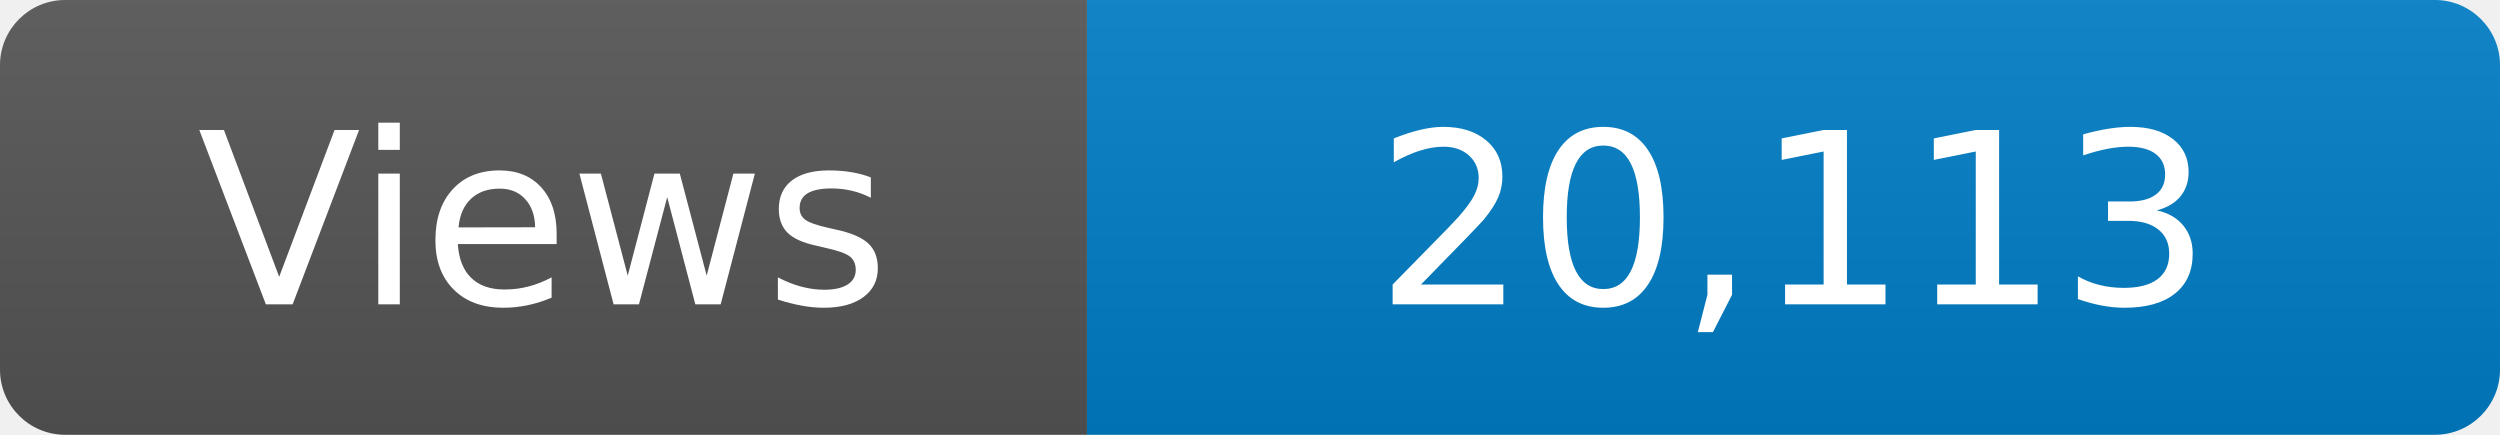
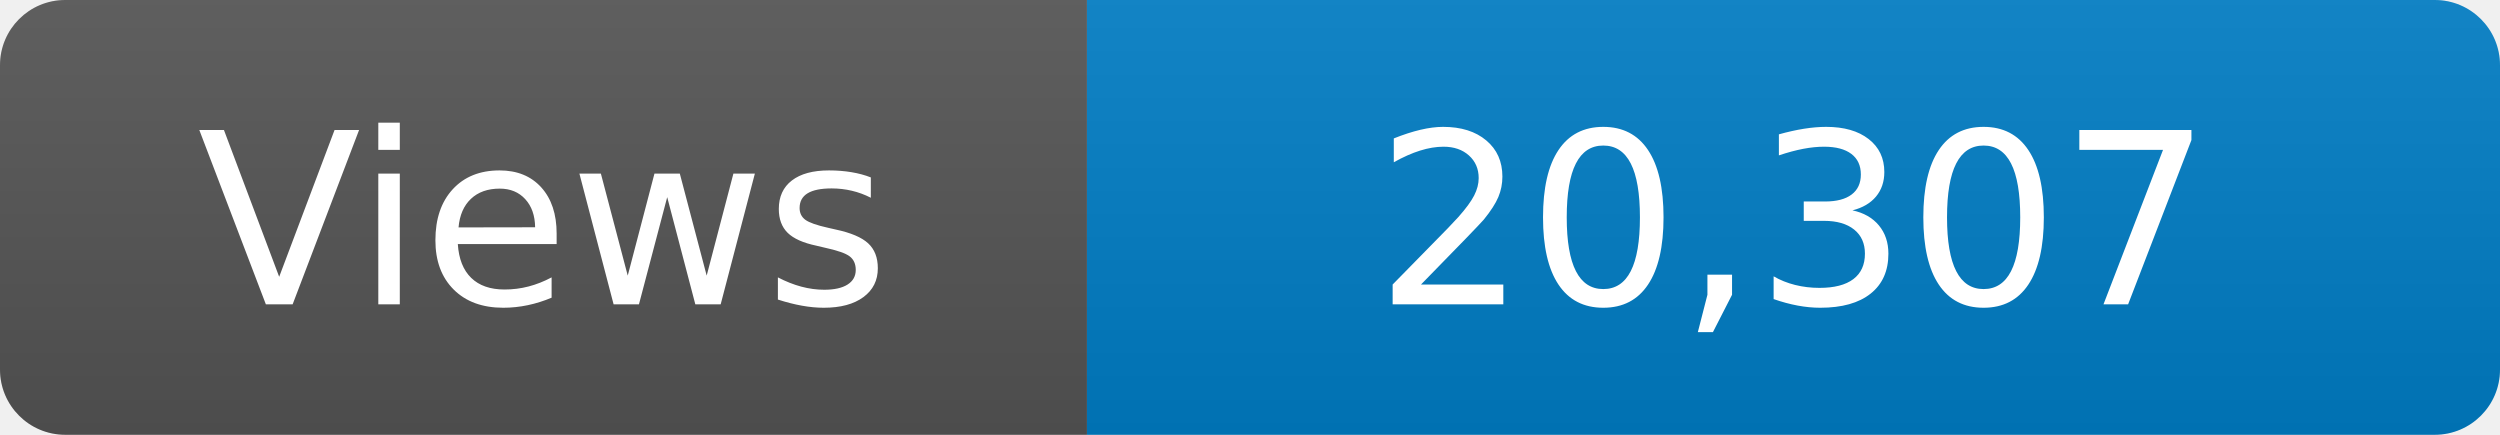
<svg xmlns="http://www.w3.org/2000/svg" width="115" height="20" role="img" aria-label="Maintained?: yes">
  <linearGradient id="s" x2="0" y2="100%">
    <stop offset="0" stop-color="#bbb" stop-opacity=".1" />
    <stop offset="1" stop-opacity=".1" />
  </linearGradient>
  <clipPath id="r">
    <rect width="115" height="20" rx="3" fill="#fff" />
  </clipPath>
  <g clip-path="url(#r)">
    <rect width="50" height="20" fill="#555" />
    <rect x="50" width="160" height="20" fill="#007ec6" />
    <rect width="115" height="20" fill="url(#s)" />
  </g>
  <g fill="#fff" text-anchor="middle" font-family="Verdana,Geneva,DejaVu Sans,sans-serif" font-size="110">
    <text x="250" y="140" transform="scale(.1)" fill="#fff">Views</text>
-     <text x="825" y="140" transform="scale(.1)" fill="#fff">20,113</text>
+     <text x="825" y="140" transform="scale(.1)" fill="#fff">20,307</text>
  </g>
</svg>
